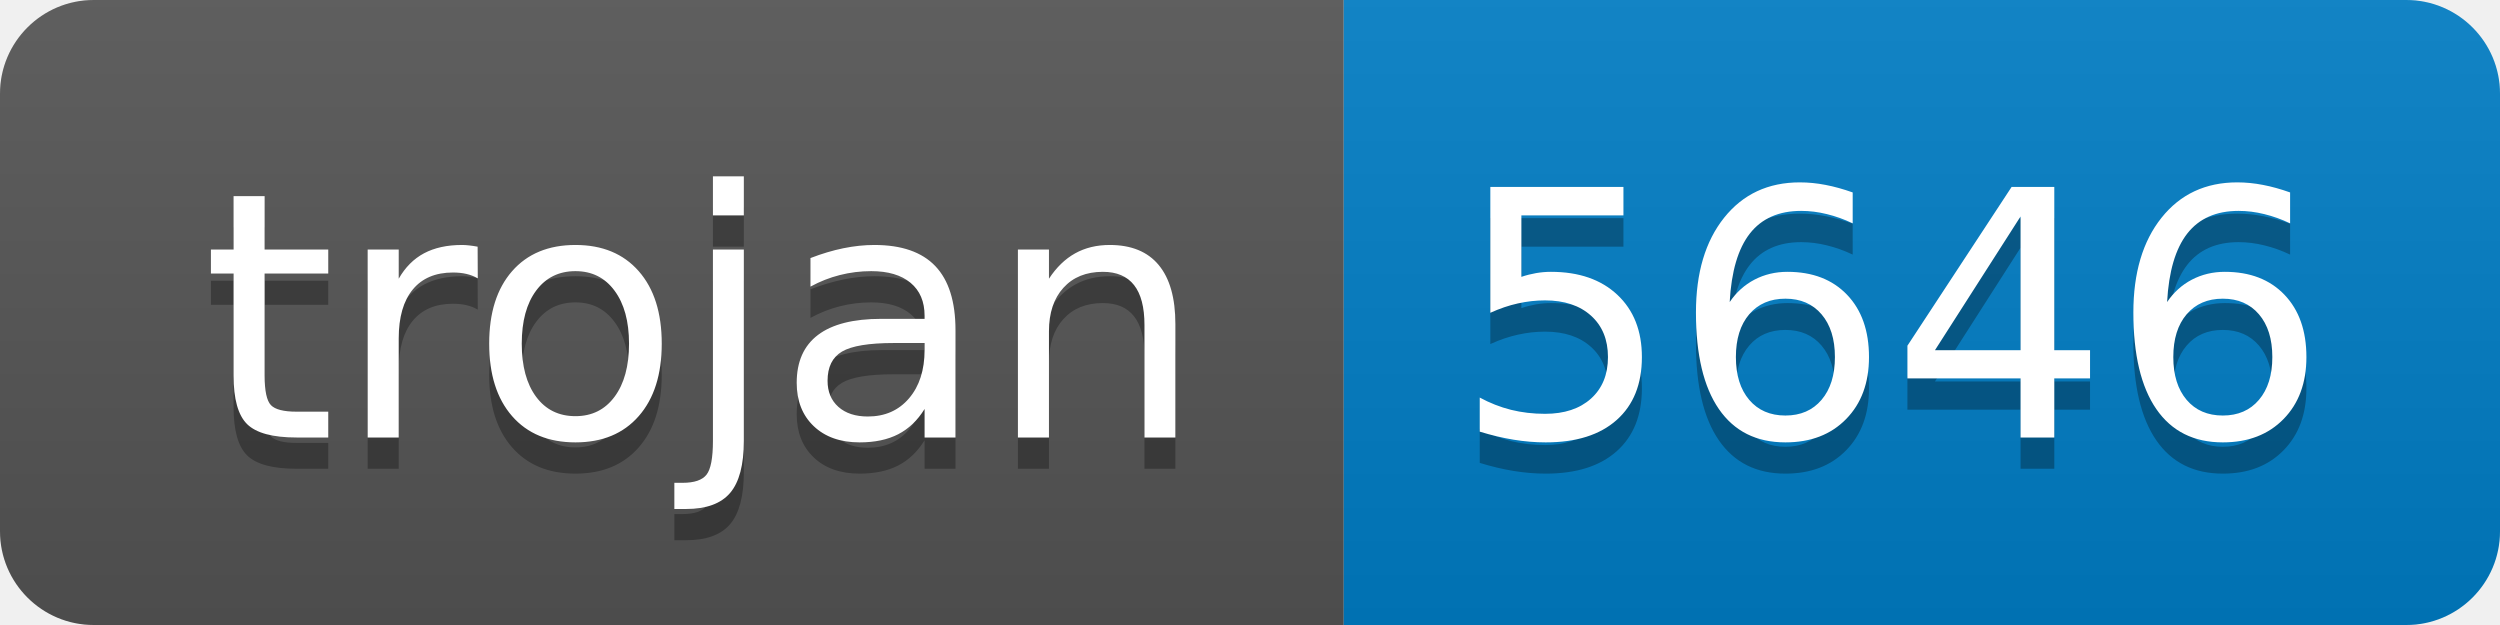
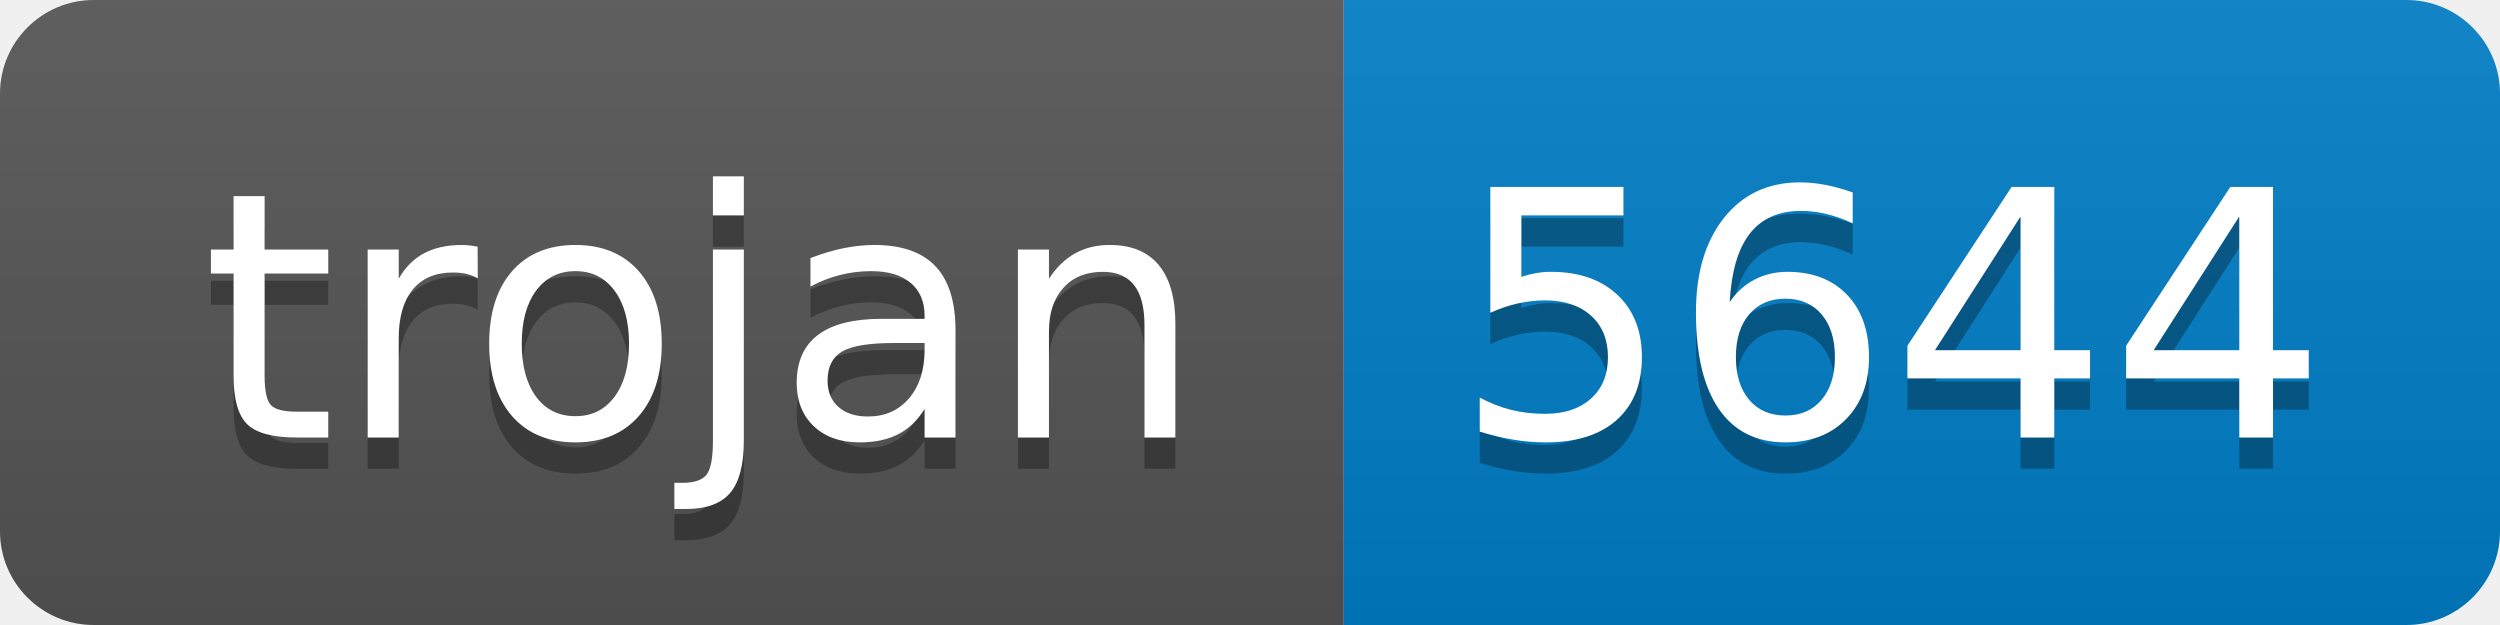
- <svg xmlns="http://www.w3.org/2000/svg" width="80" height="20" role="img" aria-label="trojan: 5646">
+ <svg xmlns="http://www.w3.org/2000/svg" width="80" height="20" role="img" aria-label="trojan: 5644">
  <linearGradient id="s" x2="0" y2="100%">
    <stop offset="0" stop-color="#bbb" stop-opacity=".1" />
    <stop offset="1" stop-opacity=".1" />
  </linearGradient>
  <clipPath id="r">
    <rect width="80" height="20" rx="3" fill="#fff" />
  </clipPath>
  <g clip-path="url(#r)">
    <rect width="43" height="20" fill="#555" />
    <rect x="43" width="37" height="20" fill="#007ec6" />
    <rect width="80" height="20" fill="url(#s)" />
  </g>
  <g fill="#fff" text-anchor="middle" font-family="Verdana,Geneva,DejaVu Sans,sans-serif" text-rendering="geometricPrecision" font-size="110">
    <text aria-hidden="true" x="225" y="150" fill="#010101" fill-opacity=".3" transform="scale(.1)" textLength="330">trojan</text>
    <text x="225" y="140" transform="scale(.1)" fill="#fff" textLength="330">trojan</text>
-     <text aria-hidden="true" x="605" y="150" fill="#010101" fill-opacity=".3" transform="scale(.1)" textLength="270">5646</text>
-     <text x="605" y="140" transform="scale(.1)" fill="#fff" textLength="270">5646</text>
+     <text aria-hidden="true" x="605" y="150" fill="#010101" fill-opacity=".3" transform="scale(.1)" textLength="270">5644</text>
+     <text x="605" y="140" transform="scale(.1)" fill="#fff" textLength="270">5644</text>
  </g>
</svg>
